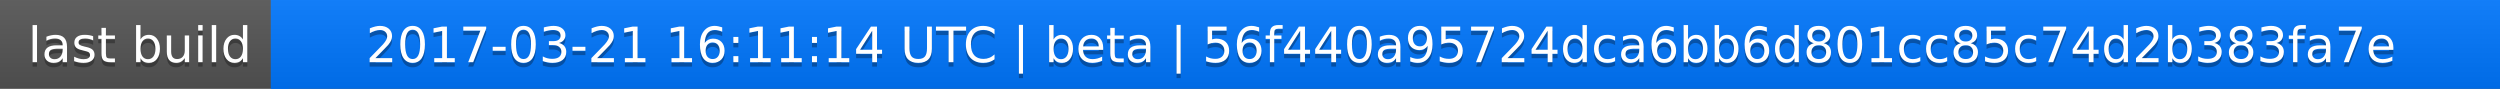
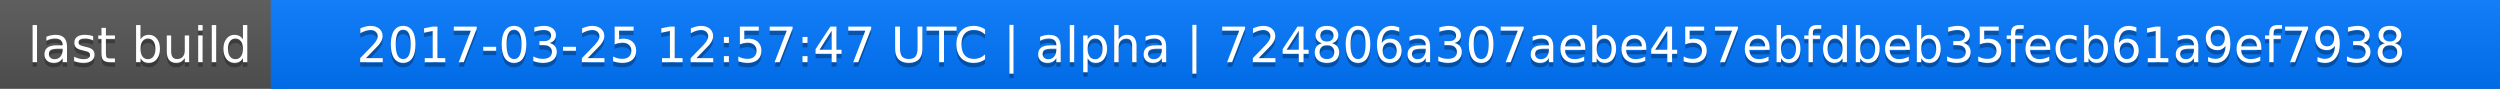
<svg xmlns="http://www.w3.org/2000/svg" width="563" height="20">
  <linearGradient id="a" x2="0" y2="100%">
    <stop offset="0" stop-color="#bbb" stop-opacity=".1" />
    <stop offset="1" stop-opacity=".1" />
  </linearGradient>
  <rect rx="0" width="563" height="20" fill="#555" />
  <rect rx="0" x="61" width="502" height="20" fill="#07f" />
  <path fill="#07f" d="M61 0h4v20h-4z" />
  <rect rx="0" width="563" height="20" fill="url(#a)" />
  <g fill="#fff" text-anchor="middle" font-family="DejaVu Sans,Verdana,Geneva,sans-serif" font-size="11">
    <text x="31.5" y="15" fill="#010101" fill-opacity=".3">last build</text>
    <text x="31.5" y="14">last build</text>
-     <text x="311" y="15" fill="#010101" fill-opacity=".3">2017-03-21 16:11:14 UTC | beta | 56f440a95724dca6bb6d801cc85c74d2b383fa7e</text>
-     <text x="311" y="14">2017-03-21 16:11:14 UTC | beta | 56f440a95724dca6bb6d801cc85c74d2b383fa7e</text>
+     <text x="311" y="15" fill="#010101" fill-opacity=".3">2017-03-25 12:57:47 UTC | alpha | 724806a307aebe457ebfdbeb35fecb61a9ef7938</text>
+     <text x="311" y="14">2017-03-25 12:57:47 UTC | alpha | 724806a307aebe457ebfdbeb35fecb61a9ef7938</text>
  </g>
</svg>
